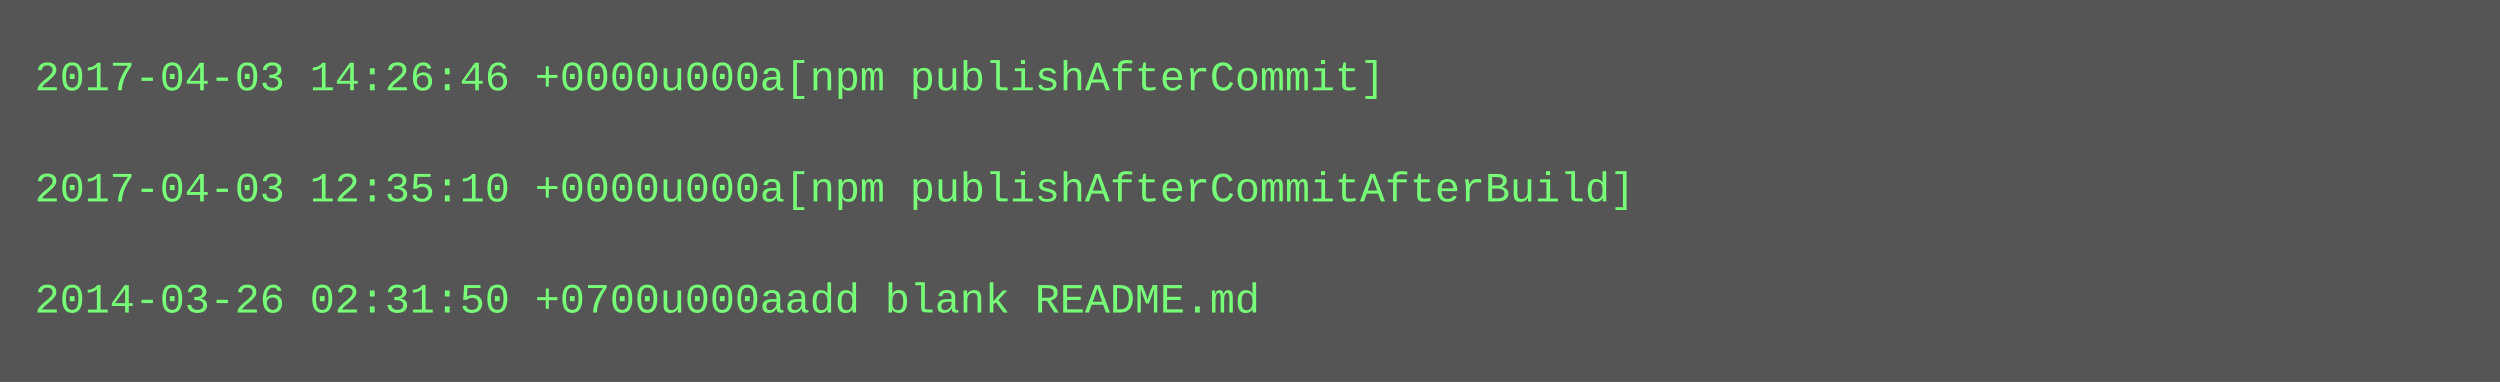
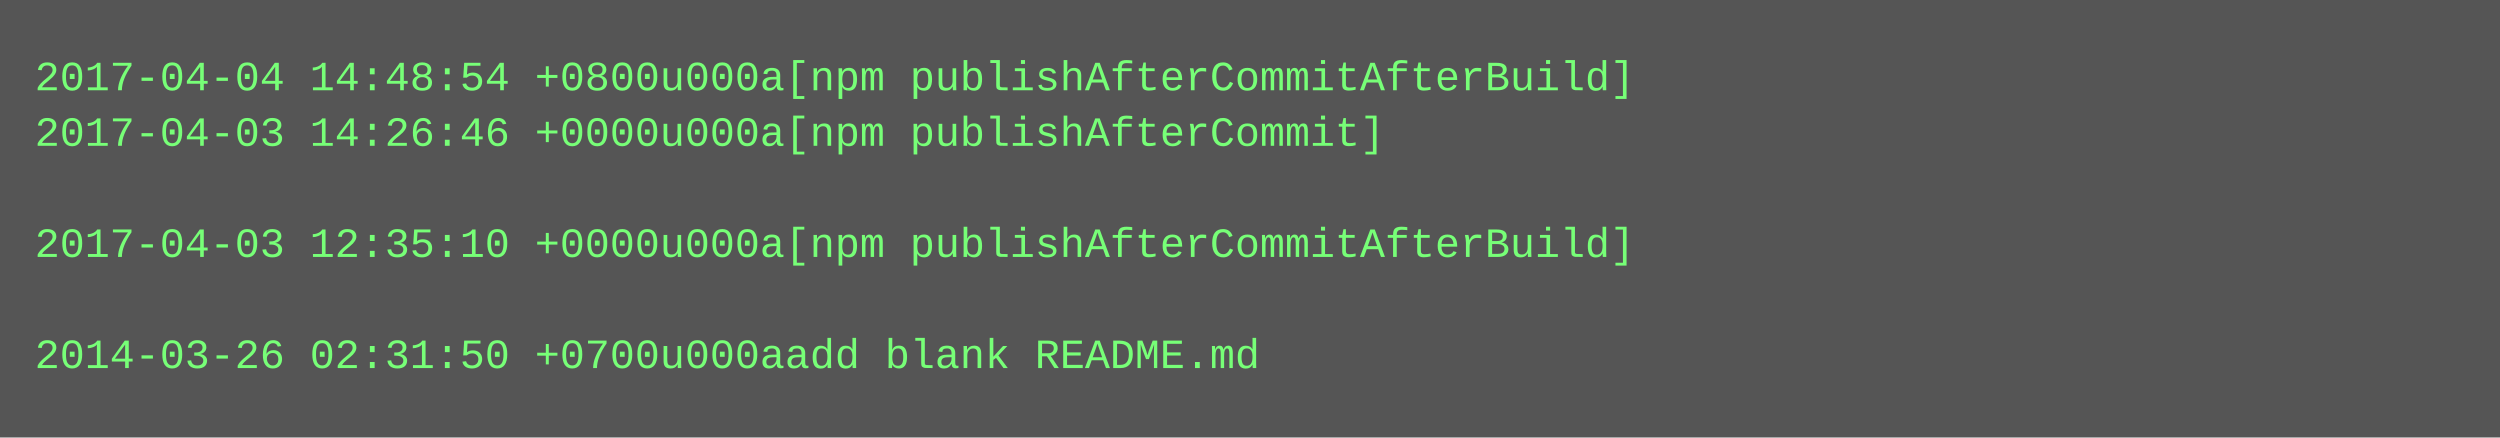
- <svg xmlns="http://www.w3.org/2000/svg" height="110" width="720">
-   <rect height="110" fill="#555" width="720" />
+ <svg xmlns="http://www.w3.org/2000/svg" height="126" width="720">
+   <rect height="126" fill="#555" width="720" />
  <text fill="#7f7" font-family="Courier New" font-size="12" xml:space="preserve">
-     <tspan x="10" y="26">2017-04-03 14:26:46 +0000u000a[npm publishAfterCommit]</tspan>
-     <tspan x="10" y="42" />
-     <tspan x="10" y="58">2017-04-03 12:35:10 +0000u000a[npm publishAfterCommitAfterBuild]</tspan>
-     <tspan x="10" y="74" />
-     <tspan x="10" y="90">2014-03-26 02:31:50 +0700u000aadd blank README.md</tspan>
+     <tspan x="10" y="26">2017-04-04 14:48:54 +0800u000a[npm publishAfterCommitAfterBuild]</tspan>
+     <tspan x="10" y="42">2017-04-03 14:26:46 +0000u000a[npm publishAfterCommit]</tspan>
+     <tspan x="10" y="58" />
+     <tspan x="10" y="74">2017-04-03 12:35:10 +0000u000a[npm publishAfterCommitAfterBuild]</tspan>
+     <tspan x="10" y="90" />
+     <tspan x="10" y="106">2014-03-26 02:31:50 +0700u000aadd blank README.md</tspan>
  </text>
</svg>
